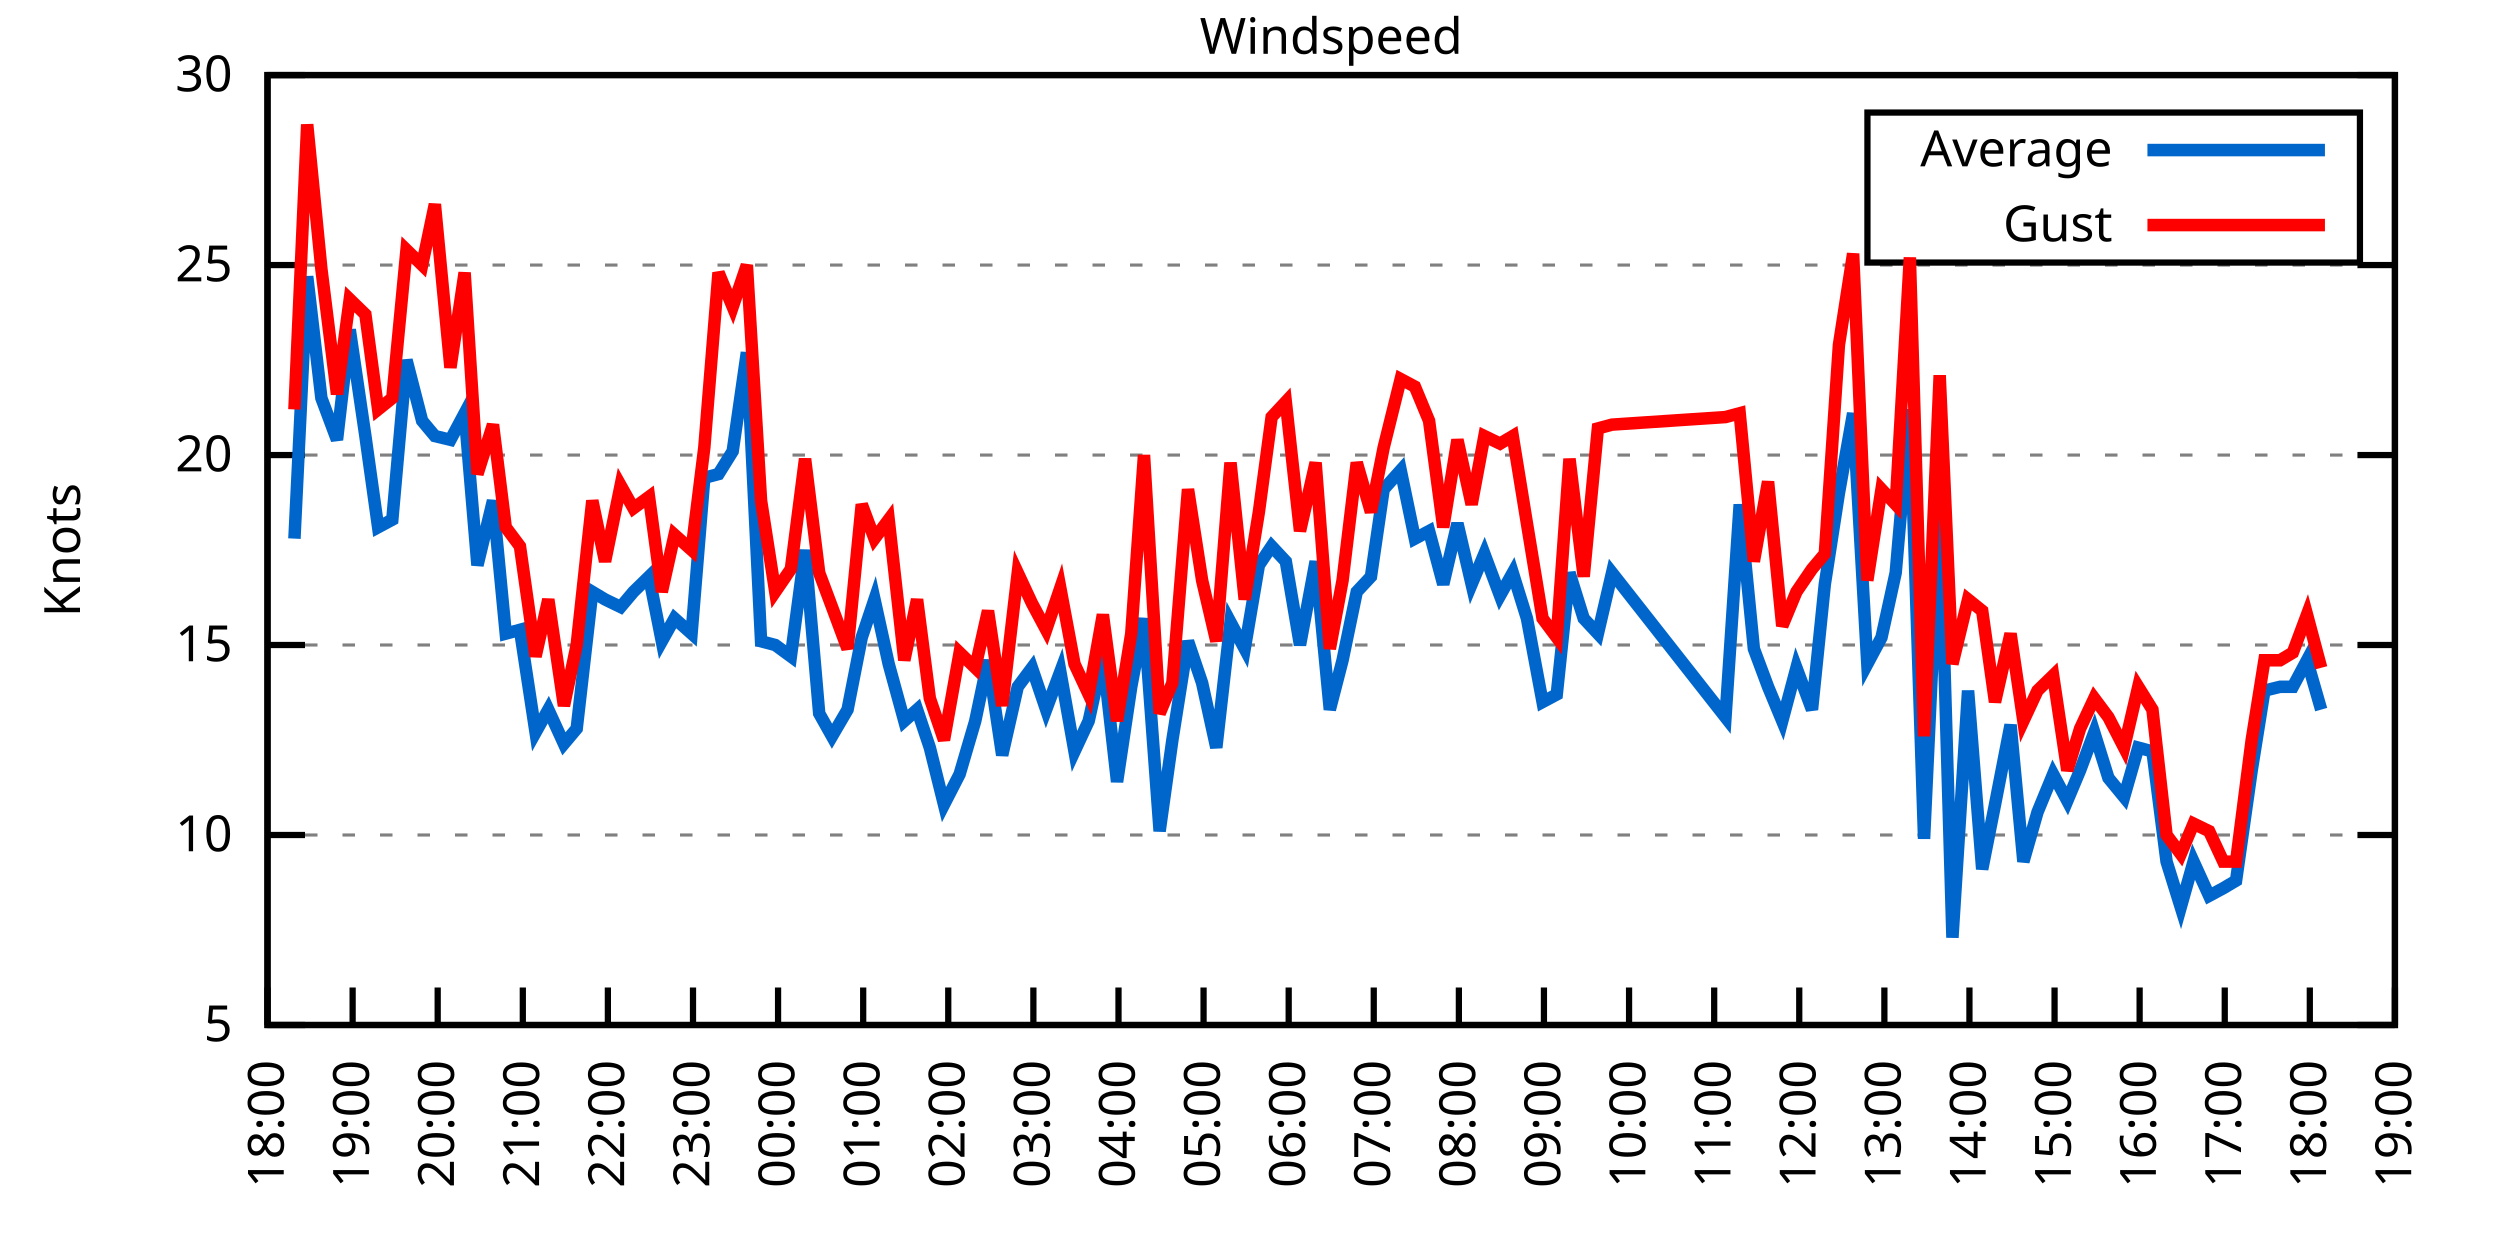
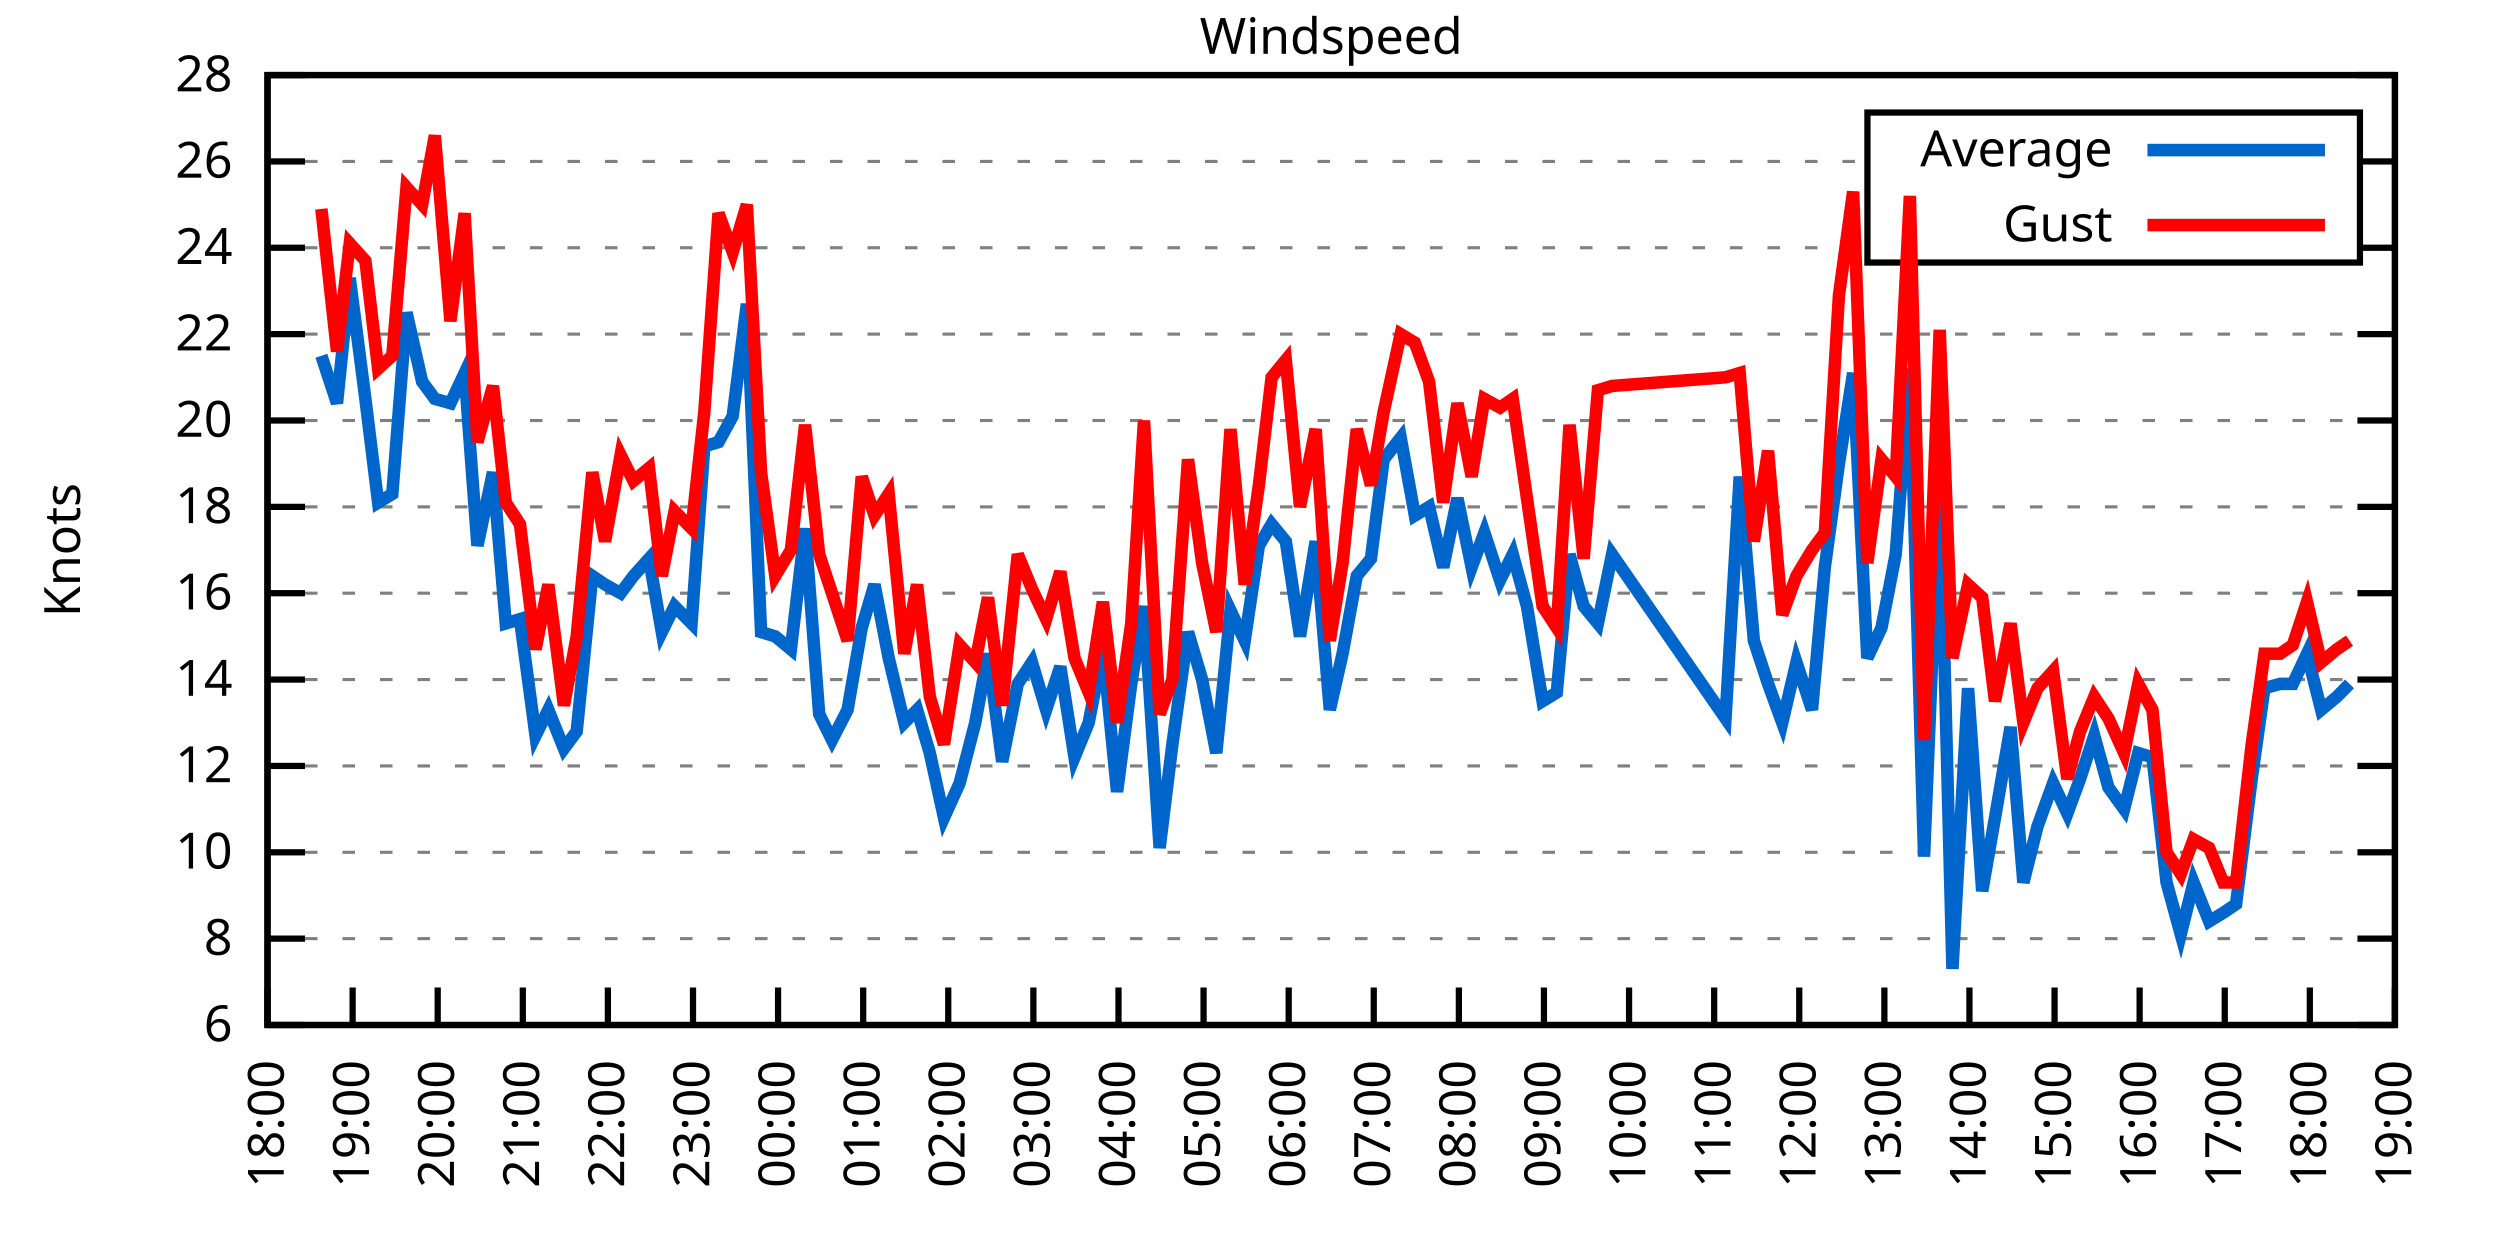
<svg xmlns="http://www.w3.org/2000/svg" xmlns:xlink="http://www.w3.org/1999/xlink" width="400" height="200" viewBox="0 0 400 200">
  <g id="gnuplot_canvas">
    <rect x="0" y="0" width="400" height="200" fill="none" />
    <defs>
      <circle id="gpDot" r="0.5" stroke-width="0.5" stroke="currentColor" />
      <path id="gpPt0" stroke-width="0.333" stroke="currentColor" d="M-1,0 h2 M0,-1 v2" />
      <path id="gpPt1" stroke-width="0.333" stroke="currentColor" d="M-1,-1 L1,1 M1,-1 L-1,1" />
      <path id="gpPt2" stroke-width="0.333" stroke="currentColor" d="M-1,0 L1,0 M0,-1 L0,1 M-1,-1 L1,1 M-1,1 L1,-1" />
      <rect id="gpPt3" stroke-width="0.333" stroke="currentColor" x="-1" y="-1" width="2" height="2" />
      <rect id="gpPt4" stroke-width="0.333" stroke="currentColor" fill="currentColor" x="-1" y="-1" width="2" height="2" />
      <circle id="gpPt5" stroke-width="0.333" stroke="currentColor" cx="0" cy="0" r="1" />
      <use xlink:href="#gpPt5" id="gpPt6" fill="currentColor" stroke="none" />
      <path id="gpPt7" stroke-width="0.333" stroke="currentColor" d="M0,-1.33 L-1.33,0.67 L1.33,0.67 z" />
      <use xlink:href="#gpPt7" id="gpPt8" fill="currentColor" stroke="none" />
      <use xlink:href="#gpPt7" id="gpPt9" stroke="currentColor" transform="rotate(180)" />
      <use xlink:href="#gpPt9" id="gpPt10" fill="currentColor" stroke="none" />
      <use xlink:href="#gpPt3" id="gpPt11" stroke="currentColor" transform="rotate(45)" />
      <use xlink:href="#gpPt11" id="gpPt12" fill="currentColor" stroke="none" />
      <path id="gpPt13" stroke-width="0.333" stroke="currentColor" d="M0,1.330 L1.265,0.411 L0.782,-1.067 L-0.782,-1.076 L-1.265,0.411 z" />
      <use xlink:href="#gpPt13" id="gpPt14" fill="currentColor" stroke="none" />
      <filter id="textbox" filterUnits="objectBoundingBox" x="0" y="0" height="1" width="1">
        <feFlood flood-color="white" flood-opacity="1" result="bgnd" />
        <feComposite in="SourceGraphic" in2="bgnd" operator="atop" />
      </filter>
      <filter id="greybox" filterUnits="objectBoundingBox" x="0" y="0" height="1" width="1">
        <feFlood flood-color="lightgrey" flood-opacity="1" result="grey" />
        <feComposite in="SourceGraphic" in2="grey" operator="atop" />
      </filter>
    </defs>
    <g fill="none" color="white" stroke="currentColor" stroke-width="1.00" stroke-linecap="butt" stroke-linejoin="miter">
</g>
    <g fill="none" color="black" stroke="currentColor" stroke-width="1.00" stroke-linecap="butt" stroke-linejoin="miter">
      <g stroke="none" shape-rendering="crispEdges">
        <polygon fill="rgb(255, 255, 255)" points="42.80,164.00 383.18,164.00 383.18,12.02 42.80,12.02 " />
      </g>
    </g>
    <g fill="none" color="black" stroke="currentColor" stroke-width="1.00" stroke-linecap="butt" stroke-linejoin="miter">
</g>
    <g fill="none" color="black" stroke="black" stroke-width="0.50" stroke-linecap="butt" stroke-linejoin="miter">
</g>
    <g fill="none" color="gray" stroke="currentColor" stroke-width="0.50" stroke-linecap="butt" stroke-linejoin="miter">
      <path stroke="gray" stroke-dasharray="2,4" class="gridline" d="M42.80,164.00 L383.19,164.00  " />
    </g>
    <g fill="none" color="gray" stroke="gray" stroke-width="1.00" stroke-linecap="butt" stroke-linejoin="miter">
</g>
    <g fill="none" color="black" stroke="currentColor" stroke-width="1.00" stroke-linecap="butt" stroke-linejoin="miter">
      <path stroke="black" d="M42.80,164.00 L48.80,164.00 M383.19,164.00 L377.19,164.00  " />
      <g transform="translate(37.20,166.60)" stroke="none" fill="black" font-family="Sans" font-size="8.00" text-anchor="end">
        <text>
-           <tspan font-family="Sans"> 5</tspan>
-         </text>
-       </g>
-     </g>
-     <g fill="none" color="black" stroke="currentColor" stroke-width="1.00" stroke-linecap="butt" stroke-linejoin="miter">
- </g>
-     <g fill="none" color="black" stroke="black" stroke-width="0.50" stroke-linecap="butt" stroke-linejoin="miter">
- </g>
-     <g fill="none" color="gray" stroke="currentColor" stroke-width="0.50" stroke-linecap="butt" stroke-linejoin="miter">
-       <path stroke="gray" stroke-dasharray="2,4" class="gridline" d="M42.80,133.60 L383.19,133.60  " />
-     </g>
-     <g fill="none" color="gray" stroke="gray" stroke-width="1.00" stroke-linecap="butt" stroke-linejoin="miter">
- </g>
-     <g fill="none" color="black" stroke="currentColor" stroke-width="1.00" stroke-linecap="butt" stroke-linejoin="miter">
-       <path stroke="black" d="M42.80,133.60 L48.80,133.60 M383.19,133.60 L377.19,133.60  " />
-       <g transform="translate(37.20,136.20)" stroke="none" fill="black" font-family="Sans" font-size="8.00" text-anchor="end">
+           <tspan font-family="Sans"> 6</tspan>
+         </text>
+       </g>
+     </g>
+     <g fill="none" color="black" stroke="currentColor" stroke-width="1.00" stroke-linecap="butt" stroke-linejoin="miter">
+ </g>
+     <g fill="none" color="black" stroke="black" stroke-width="0.50" stroke-linecap="butt" stroke-linejoin="miter">
+ </g>
+     <g fill="none" color="gray" stroke="currentColor" stroke-width="0.50" stroke-linecap="butt" stroke-linejoin="miter">
+       <path stroke="gray" stroke-dasharray="2,4" class="gridline" d="M42.80,150.18 L383.19,150.18  " />
+     </g>
+     <g fill="none" color="gray" stroke="gray" stroke-width="1.00" stroke-linecap="butt" stroke-linejoin="miter">
+ </g>
+     <g fill="none" color="black" stroke="currentColor" stroke-width="1.00" stroke-linecap="butt" stroke-linejoin="miter">
+       <path stroke="black" d="M42.80,150.18 L48.80,150.18 M383.19,150.18 L377.19,150.18  " />
+       <g transform="translate(37.20,152.78)" stroke="none" fill="black" font-family="Sans" font-size="8.00" text-anchor="end">
+         <text>
+           <tspan font-family="Sans"> 8</tspan>
+         </text>
+       </g>
+     </g>
+     <g fill="none" color="black" stroke="currentColor" stroke-width="1.00" stroke-linecap="butt" stroke-linejoin="miter">
+ </g>
+     <g fill="none" color="black" stroke="black" stroke-width="0.50" stroke-linecap="butt" stroke-linejoin="miter">
+ </g>
+     <g fill="none" color="gray" stroke="currentColor" stroke-width="0.50" stroke-linecap="butt" stroke-linejoin="miter">
+       <path stroke="gray" stroke-dasharray="2,4" class="gridline" d="M42.80,136.37 L383.19,136.37  " />
+     </g>
+     <g fill="none" color="gray" stroke="gray" stroke-width="1.00" stroke-linecap="butt" stroke-linejoin="miter">
+ </g>
+     <g fill="none" color="black" stroke="currentColor" stroke-width="1.00" stroke-linecap="butt" stroke-linejoin="miter">
+       <path stroke="black" d="M42.80,136.37 L48.80,136.37 M383.19,136.37 L377.19,136.37  " />
+       <g transform="translate(37.20,138.97)" stroke="none" fill="black" font-family="Sans" font-size="8.00" text-anchor="end">
        <text>
          <tspan font-family="Sans"> 10</tspan>
        </text>
      </g>
    </g>
    <g fill="none" color="black" stroke="currentColor" stroke-width="1.00" stroke-linecap="butt" stroke-linejoin="miter">
</g>
    <g fill="none" color="black" stroke="black" stroke-width="0.50" stroke-linecap="butt" stroke-linejoin="miter">
</g>
    <g fill="none" color="gray" stroke="currentColor" stroke-width="0.50" stroke-linecap="butt" stroke-linejoin="miter">
-       <path stroke="gray" stroke-dasharray="2,4" class="gridline" d="M42.80,103.20 L383.19,103.20  " />
-     </g>
-     <g fill="none" color="gray" stroke="gray" stroke-width="1.00" stroke-linecap="butt" stroke-linejoin="miter">
- </g>
-     <g fill="none" color="black" stroke="currentColor" stroke-width="1.00" stroke-linecap="butt" stroke-linejoin="miter">
-       <path stroke="black" d="M42.80,103.20 L48.80,103.20 M383.19,103.20 L377.19,103.20  " />
-       <g transform="translate(37.20,105.80)" stroke="none" fill="black" font-family="Sans" font-size="8.00" text-anchor="end">
-         <text>
-           <tspan font-family="Sans"> 15</tspan>
-         </text>
-       </g>
-     </g>
-     <g fill="none" color="black" stroke="currentColor" stroke-width="1.00" stroke-linecap="butt" stroke-linejoin="miter">
- </g>
-     <g fill="none" color="black" stroke="black" stroke-width="0.50" stroke-linecap="butt" stroke-linejoin="miter">
- </g>
-     <g fill="none" color="gray" stroke="currentColor" stroke-width="0.50" stroke-linecap="butt" stroke-linejoin="miter">
-       <path stroke="gray" stroke-dasharray="2,4" class="gridline" d="M42.80,72.81 L383.19,72.81  " />
-     </g>
-     <g fill="none" color="gray" stroke="gray" stroke-width="1.00" stroke-linecap="butt" stroke-linejoin="miter">
- </g>
-     <g fill="none" color="black" stroke="currentColor" stroke-width="1.00" stroke-linecap="butt" stroke-linejoin="miter">
-       <path stroke="black" d="M42.80,72.81 L48.80,72.81 M383.19,72.81 L377.19,72.81  " />
-       <g transform="translate(37.20,75.41)" stroke="none" fill="black" font-family="Sans" font-size="8.00" text-anchor="end">
+       <path stroke="gray" stroke-dasharray="2,4" class="gridline" d="M42.80,122.55 L383.19,122.55  " />
+     </g>
+     <g fill="none" color="gray" stroke="gray" stroke-width="1.00" stroke-linecap="butt" stroke-linejoin="miter">
+ </g>
+     <g fill="none" color="black" stroke="currentColor" stroke-width="1.00" stroke-linecap="butt" stroke-linejoin="miter">
+       <path stroke="black" d="M42.80,122.55 L48.80,122.55 M383.19,122.55 L377.19,122.55  " />
+       <g transform="translate(37.20,125.15)" stroke="none" fill="black" font-family="Sans" font-size="8.00" text-anchor="end">
+         <text>
+           <tspan font-family="Sans"> 12</tspan>
+         </text>
+       </g>
+     </g>
+     <g fill="none" color="black" stroke="currentColor" stroke-width="1.00" stroke-linecap="butt" stroke-linejoin="miter">
+ </g>
+     <g fill="none" color="black" stroke="black" stroke-width="0.50" stroke-linecap="butt" stroke-linejoin="miter">
+ </g>
+     <g fill="none" color="gray" stroke="currentColor" stroke-width="0.50" stroke-linecap="butt" stroke-linejoin="miter">
+       <path stroke="gray" stroke-dasharray="2,4" class="gridline" d="M42.80,108.73 L383.19,108.73  " />
+     </g>
+     <g fill="none" color="gray" stroke="gray" stroke-width="1.00" stroke-linecap="butt" stroke-linejoin="miter">
+ </g>
+     <g fill="none" color="black" stroke="currentColor" stroke-width="1.00" stroke-linecap="butt" stroke-linejoin="miter">
+       <path stroke="black" d="M42.80,108.73 L48.80,108.73 M383.19,108.73 L377.19,108.73  " />
+       <g transform="translate(37.20,111.33)" stroke="none" fill="black" font-family="Sans" font-size="8.00" text-anchor="end">
+         <text>
+           <tspan font-family="Sans"> 14</tspan>
+         </text>
+       </g>
+     </g>
+     <g fill="none" color="black" stroke="currentColor" stroke-width="1.00" stroke-linecap="butt" stroke-linejoin="miter">
+ </g>
+     <g fill="none" color="black" stroke="black" stroke-width="0.50" stroke-linecap="butt" stroke-linejoin="miter">
+ </g>
+     <g fill="none" color="gray" stroke="currentColor" stroke-width="0.50" stroke-linecap="butt" stroke-linejoin="miter">
+       <path stroke="gray" stroke-dasharray="2,4" class="gridline" d="M42.80,94.91 L383.19,94.91  " />
+     </g>
+     <g fill="none" color="gray" stroke="gray" stroke-width="1.00" stroke-linecap="butt" stroke-linejoin="miter">
+ </g>
+     <g fill="none" color="black" stroke="currentColor" stroke-width="1.00" stroke-linecap="butt" stroke-linejoin="miter">
+       <path stroke="black" d="M42.80,94.91 L48.80,94.91 M383.19,94.91 L377.19,94.91  " />
+       <g transform="translate(37.20,97.51)" stroke="none" fill="black" font-family="Sans" font-size="8.00" text-anchor="end">
+         <text>
+           <tspan font-family="Sans"> 16</tspan>
+         </text>
+       </g>
+     </g>
+     <g fill="none" color="black" stroke="currentColor" stroke-width="1.00" stroke-linecap="butt" stroke-linejoin="miter">
+ </g>
+     <g fill="none" color="black" stroke="black" stroke-width="0.50" stroke-linecap="butt" stroke-linejoin="miter">
+ </g>
+     <g fill="none" color="gray" stroke="currentColor" stroke-width="0.50" stroke-linecap="butt" stroke-linejoin="miter">
+       <path stroke="gray" stroke-dasharray="2,4" class="gridline" d="M42.80,81.10 L383.19,81.10  " />
+     </g>
+     <g fill="none" color="gray" stroke="gray" stroke-width="1.00" stroke-linecap="butt" stroke-linejoin="miter">
+ </g>
+     <g fill="none" color="black" stroke="currentColor" stroke-width="1.00" stroke-linecap="butt" stroke-linejoin="miter">
+       <path stroke="black" d="M42.80,81.10 L48.80,81.10 M383.19,81.10 L377.19,81.10  " />
+       <g transform="translate(37.20,83.70)" stroke="none" fill="black" font-family="Sans" font-size="8.00" text-anchor="end">
+         <text>
+           <tspan font-family="Sans"> 18</tspan>
+         </text>
+       </g>
+     </g>
+     <g fill="none" color="black" stroke="currentColor" stroke-width="1.00" stroke-linecap="butt" stroke-linejoin="miter">
+ </g>
+     <g fill="none" color="black" stroke="black" stroke-width="0.50" stroke-linecap="butt" stroke-linejoin="miter">
+ </g>
+     <g fill="none" color="gray" stroke="currentColor" stroke-width="0.50" stroke-linecap="butt" stroke-linejoin="miter">
+       <path stroke="gray" stroke-dasharray="2,4" class="gridline" d="M42.80,67.28 L383.19,67.28  " />
+     </g>
+     <g fill="none" color="gray" stroke="gray" stroke-width="1.00" stroke-linecap="butt" stroke-linejoin="miter">
+ </g>
+     <g fill="none" color="black" stroke="currentColor" stroke-width="1.00" stroke-linecap="butt" stroke-linejoin="miter">
+       <path stroke="black" d="M42.80,67.28 L48.80,67.28 M383.19,67.28 L377.19,67.28  " />
+       <g transform="translate(37.20,69.88)" stroke="none" fill="black" font-family="Sans" font-size="8.00" text-anchor="end">
        <text>
          <tspan font-family="Sans"> 20</tspan>
        </text>
      </g>
    </g>
    <g fill="none" color="black" stroke="currentColor" stroke-width="1.00" stroke-linecap="butt" stroke-linejoin="miter">
</g>
    <g fill="none" color="black" stroke="black" stroke-width="0.50" stroke-linecap="butt" stroke-linejoin="miter">
</g>
    <g fill="none" color="gray" stroke="currentColor" stroke-width="0.50" stroke-linecap="butt" stroke-linejoin="miter">
-       <path stroke="gray" stroke-dasharray="2,4" class="gridline" d="M42.80,42.41 L383.19,42.41  " />
-     </g>
-     <g fill="none" color="gray" stroke="gray" stroke-width="1.00" stroke-linecap="butt" stroke-linejoin="miter">
- </g>
-     <g fill="none" color="black" stroke="currentColor" stroke-width="1.00" stroke-linecap="butt" stroke-linejoin="miter">
-       <path stroke="black" d="M42.80,42.41 L48.80,42.41 M383.19,42.41 L377.19,42.41  " />
-       <g transform="translate(37.20,45.01)" stroke="none" fill="black" font-family="Sans" font-size="8.00" text-anchor="end">
-         <text>
-           <tspan font-family="Sans"> 25</tspan>
+       <path stroke="gray" stroke-dasharray="2,4" class="gridline" d="M42.80,53.46 L383.19,53.46  " />
+     </g>
+     <g fill="none" color="gray" stroke="gray" stroke-width="1.00" stroke-linecap="butt" stroke-linejoin="miter">
+ </g>
+     <g fill="none" color="black" stroke="currentColor" stroke-width="1.00" stroke-linecap="butt" stroke-linejoin="miter">
+       <path stroke="black" d="M42.80,53.46 L48.80,53.46 M383.19,53.46 L377.19,53.46  " />
+       <g transform="translate(37.20,56.06)" stroke="none" fill="black" font-family="Sans" font-size="8.00" text-anchor="end">
+         <text>
+           <tspan font-family="Sans"> 22</tspan>
+         </text>
+       </g>
+     </g>
+     <g fill="none" color="black" stroke="currentColor" stroke-width="1.00" stroke-linecap="butt" stroke-linejoin="miter">
+ </g>
+     <g fill="none" color="black" stroke="black" stroke-width="0.50" stroke-linecap="butt" stroke-linejoin="miter">
+ </g>
+     <g fill="none" color="gray" stroke="currentColor" stroke-width="0.50" stroke-linecap="butt" stroke-linejoin="miter">
+       <path stroke="gray" stroke-dasharray="2,4" class="gridline" d="M42.80,39.64 L298.79,39.64 M377.59,39.64 L383.19,39.64  " />
+     </g>
+     <g fill="none" color="gray" stroke="gray" stroke-width="1.00" stroke-linecap="butt" stroke-linejoin="miter">
+ </g>
+     <g fill="none" color="black" stroke="currentColor" stroke-width="1.00" stroke-linecap="butt" stroke-linejoin="miter">
+       <path stroke="black" d="M42.80,39.64 L48.80,39.64 M383.19,39.64 L377.19,39.64  " />
+       <g transform="translate(37.20,42.24)" stroke="none" fill="black" font-family="Sans" font-size="8.00" text-anchor="end">
+         <text>
+           <tspan font-family="Sans"> 24</tspan>
+         </text>
+       </g>
+     </g>
+     <g fill="none" color="black" stroke="currentColor" stroke-width="1.00" stroke-linecap="butt" stroke-linejoin="miter">
+ </g>
+     <g fill="none" color="black" stroke="black" stroke-width="0.50" stroke-linecap="butt" stroke-linejoin="miter">
+ </g>
+     <g fill="none" color="gray" stroke="currentColor" stroke-width="0.50" stroke-linecap="butt" stroke-linejoin="miter">
+       <path stroke="gray" stroke-dasharray="2,4" class="gridline" d="M42.80,25.83 L298.79,25.83 M377.59,25.83 L383.19,25.83  " />
+     </g>
+     <g fill="none" color="gray" stroke="gray" stroke-width="1.00" stroke-linecap="butt" stroke-linejoin="miter">
+ </g>
+     <g fill="none" color="black" stroke="currentColor" stroke-width="1.00" stroke-linecap="butt" stroke-linejoin="miter">
+       <path stroke="black" d="M42.80,25.83 L48.80,25.83 M383.19,25.83 L377.19,25.83  " />
+       <g transform="translate(37.20,28.43)" stroke="none" fill="black" font-family="Sans" font-size="8.00" text-anchor="end">
+         <text>
+           <tspan font-family="Sans"> 26</tspan>
        </text>
      </g>
    </g>
    <g fill="none" color="black" stroke="currentColor" stroke-width="1.00" stroke-linecap="butt" stroke-linejoin="miter">
</g>
    <g fill="none" color="black" stroke="black" stroke-width="0.50" stroke-linecap="butt" stroke-linejoin="miter">
</g>
    <g fill="none" color="gray" stroke="currentColor" stroke-width="0.50" stroke-linecap="butt" stroke-linejoin="miter">
      <path stroke="gray" stroke-dasharray="2,4" class="gridline" d="M42.80,12.01 L383.19,12.01  " />
    </g>
    <g fill="none" color="gray" stroke="gray" stroke-width="1.00" stroke-linecap="butt" stroke-linejoin="miter">
</g>
    <g fill="none" color="black" stroke="currentColor" stroke-width="1.00" stroke-linecap="butt" stroke-linejoin="miter">
      <path stroke="black" d="M42.80,12.01 L48.80,12.01 M383.19,12.01 L377.19,12.01  " />
      <g transform="translate(37.20,14.61)" stroke="none" fill="black" font-family="Sans" font-size="8.00" text-anchor="end">
        <text>
-           <tspan font-family="Sans"> 30</tspan>
+           <tspan font-family="Sans"> 28</tspan>
        </text>
      </g>
    </g>
    <g fill="none" color="black" stroke="currentColor" stroke-width="1.00" stroke-linecap="butt" stroke-linejoin="miter">
      <path stroke="black" d="M42.80,164.00 L42.80,158.00  " />
      <g transform="translate(45.40,169.60) rotate(270.00)" stroke="none" fill="black" font-family="Sans" font-size="8.00" text-anchor="end">
        <text>
          <tspan font-family="Sans">18:00</tspan>
        </text>
      </g>
    </g>
    <g fill="none" color="black" stroke="currentColor" stroke-width="1.00" stroke-linecap="butt" stroke-linejoin="miter">
      <path stroke="black" d="M56.42,164.00 L56.42,158.00  " />
      <g transform="translate(59.02,169.60) rotate(270.00)" stroke="none" fill="black" font-family="Sans" font-size="8.00" text-anchor="end">
        <text>
          <tspan font-family="Sans">19:00</tspan>
        </text>
      </g>
    </g>
    <g fill="none" color="black" stroke="currentColor" stroke-width="1.00" stroke-linecap="butt" stroke-linejoin="miter">
      <path stroke="black" d="M70.03,164.00 L70.03,158.00  " />
      <g transform="translate(72.63,169.60) rotate(270.00)" stroke="none" fill="black" font-family="Sans" font-size="8.00" text-anchor="end">
        <text>
          <tspan font-family="Sans">20:00</tspan>
        </text>
      </g>
    </g>
    <g fill="none" color="black" stroke="currentColor" stroke-width="1.00" stroke-linecap="butt" stroke-linejoin="miter">
      <path stroke="black" d="M83.65,164.00 L83.65,158.00  " />
      <g transform="translate(86.25,169.60) rotate(270.00)" stroke="none" fill="black" font-family="Sans" font-size="8.00" text-anchor="end">
        <text>
          <tspan font-family="Sans">21:00</tspan>
        </text>
      </g>
    </g>
    <g fill="none" color="black" stroke="currentColor" stroke-width="1.00" stroke-linecap="butt" stroke-linejoin="miter">
      <path stroke="black" d="M97.26,164.00 L97.26,158.00  " />
      <g transform="translate(99.86,169.60) rotate(270.00)" stroke="none" fill="black" font-family="Sans" font-size="8.00" text-anchor="end">
        <text>
          <tspan font-family="Sans">22:00</tspan>
        </text>
      </g>
    </g>
    <g fill="none" color="black" stroke="currentColor" stroke-width="1.00" stroke-linecap="butt" stroke-linejoin="miter">
      <path stroke="black" d="M110.88,164.00 L110.88,158.00  " />
      <g transform="translate(113.48,169.60) rotate(270.00)" stroke="none" fill="black" font-family="Sans" font-size="8.00" text-anchor="end">
        <text>
          <tspan font-family="Sans">23:00</tspan>
        </text>
      </g>
    </g>
    <g fill="none" color="black" stroke="currentColor" stroke-width="1.00" stroke-linecap="butt" stroke-linejoin="miter">
      <path stroke="black" d="M124.49,164.00 L124.49,158.00  " />
      <g transform="translate(127.09,169.60) rotate(270.00)" stroke="none" fill="black" font-family="Sans" font-size="8.00" text-anchor="end">
        <text>
          <tspan font-family="Sans">00:00</tspan>
        </text>
      </g>
    </g>
    <g fill="none" color="black" stroke="currentColor" stroke-width="1.00" stroke-linecap="butt" stroke-linejoin="miter">
      <path stroke="black" d="M138.11,164.00 L138.11,158.00  " />
      <g transform="translate(140.71,169.60) rotate(270.00)" stroke="none" fill="black" font-family="Sans" font-size="8.00" text-anchor="end">
        <text>
          <tspan font-family="Sans">01:00</tspan>
        </text>
      </g>
    </g>
    <g fill="none" color="black" stroke="currentColor" stroke-width="1.00" stroke-linecap="butt" stroke-linejoin="miter">
      <path stroke="black" d="M151.72,164.00 L151.72,158.00  " />
      <g transform="translate(154.32,169.60) rotate(270.00)" stroke="none" fill="black" font-family="Sans" font-size="8.00" text-anchor="end">
        <text>
          <tspan font-family="Sans">02:00</tspan>
        </text>
      </g>
    </g>
    <g fill="none" color="black" stroke="currentColor" stroke-width="1.00" stroke-linecap="butt" stroke-linejoin="miter">
      <path stroke="black" d="M165.34,164.00 L165.34,158.00  " />
      <g transform="translate(167.94,169.60) rotate(270.00)" stroke="none" fill="black" font-family="Sans" font-size="8.00" text-anchor="end">
        <text>
          <tspan font-family="Sans">03:00</tspan>
        </text>
      </g>
    </g>
    <g fill="none" color="black" stroke="currentColor" stroke-width="1.00" stroke-linecap="butt" stroke-linejoin="miter">
      <path stroke="black" d="M178.96,164.00 L178.96,158.00  " />
      <g transform="translate(181.56,169.60) rotate(270.00)" stroke="none" fill="black" font-family="Sans" font-size="8.00" text-anchor="end">
        <text>
          <tspan font-family="Sans">04:00</tspan>
        </text>
      </g>
    </g>
    <g fill="none" color="black" stroke="currentColor" stroke-width="1.00" stroke-linecap="butt" stroke-linejoin="miter">
      <path stroke="black" d="M192.57,164.00 L192.57,158.00  " />
      <g transform="translate(195.17,169.60) rotate(270.00)" stroke="none" fill="black" font-family="Sans" font-size="8.00" text-anchor="end">
        <text>
          <tspan font-family="Sans">05:00</tspan>
        </text>
      </g>
    </g>
    <g fill="none" color="black" stroke="currentColor" stroke-width="1.00" stroke-linecap="butt" stroke-linejoin="miter">
      <path stroke="black" d="M206.19,164.00 L206.19,158.00  " />
      <g transform="translate(208.79,169.60) rotate(270.00)" stroke="none" fill="black" font-family="Sans" font-size="8.00" text-anchor="end">
        <text>
          <tspan font-family="Sans">06:00</tspan>
        </text>
      </g>
    </g>
    <g fill="none" color="black" stroke="currentColor" stroke-width="1.00" stroke-linecap="butt" stroke-linejoin="miter">
      <path stroke="black" d="M219.80,164.00 L219.80,158.00  " />
      <g transform="translate(222.40,169.60) rotate(270.00)" stroke="none" fill="black" font-family="Sans" font-size="8.00" text-anchor="end">
        <text>
          <tspan font-family="Sans">07:00</tspan>
        </text>
      </g>
    </g>
    <g fill="none" color="black" stroke="currentColor" stroke-width="1.00" stroke-linecap="butt" stroke-linejoin="miter">
      <path stroke="black" d="M233.42,164.00 L233.42,158.00  " />
      <g transform="translate(236.02,169.60) rotate(270.00)" stroke="none" fill="black" font-family="Sans" font-size="8.00" text-anchor="end">
        <text>
          <tspan font-family="Sans">08:00</tspan>
        </text>
      </g>
    </g>
    <g fill="none" color="black" stroke="currentColor" stroke-width="1.00" stroke-linecap="butt" stroke-linejoin="miter">
      <path stroke="black" d="M247.03,164.00 L247.03,158.00  " />
      <g transform="translate(249.63,169.60) rotate(270.00)" stroke="none" fill="black" font-family="Sans" font-size="8.00" text-anchor="end">
        <text>
          <tspan font-family="Sans">09:00</tspan>
        </text>
      </g>
    </g>
    <g fill="none" color="black" stroke="currentColor" stroke-width="1.00" stroke-linecap="butt" stroke-linejoin="miter">
      <path stroke="black" d="M260.65,164.00 L260.65,158.00  " />
      <g transform="translate(263.25,169.60) rotate(270.00)" stroke="none" fill="black" font-family="Sans" font-size="8.00" text-anchor="end">
        <text>
          <tspan font-family="Sans">10:00</tspan>
        </text>
      </g>
    </g>
    <g fill="none" color="black" stroke="currentColor" stroke-width="1.00" stroke-linecap="butt" stroke-linejoin="miter">
      <path stroke="black" d="M274.27,164.00 L274.27,158.00  " />
      <g transform="translate(276.87,169.60) rotate(270.00)" stroke="none" fill="black" font-family="Sans" font-size="8.00" text-anchor="end">
        <text>
          <tspan font-family="Sans">11:00</tspan>
        </text>
      </g>
    </g>
    <g fill="none" color="black" stroke="currentColor" stroke-width="1.00" stroke-linecap="butt" stroke-linejoin="miter">
      <path stroke="black" d="M287.88,164.00 L287.88,158.00  " />
      <g transform="translate(290.48,169.60) rotate(270.00)" stroke="none" fill="black" font-family="Sans" font-size="8.00" text-anchor="end">
        <text>
          <tspan font-family="Sans">12:00</tspan>
        </text>
      </g>
    </g>
    <g fill="none" color="black" stroke="currentColor" stroke-width="1.00" stroke-linecap="butt" stroke-linejoin="miter">
      <path stroke="black" d="M301.50,164.00 L301.50,158.00  " />
      <g transform="translate(304.10,169.60) rotate(270.00)" stroke="none" fill="black" font-family="Sans" font-size="8.00" text-anchor="end">
        <text>
          <tspan font-family="Sans">13:00</tspan>
        </text>
      </g>
    </g>
    <g fill="none" color="black" stroke="currentColor" stroke-width="1.00" stroke-linecap="butt" stroke-linejoin="miter">
      <path stroke="black" d="M315.11,164.00 L315.11,158.00  " />
      <g transform="translate(317.71,169.60) rotate(270.00)" stroke="none" fill="black" font-family="Sans" font-size="8.00" text-anchor="end">
        <text>
          <tspan font-family="Sans">14:00</tspan>
        </text>
      </g>
    </g>
    <g fill="none" color="black" stroke="currentColor" stroke-width="1.00" stroke-linecap="butt" stroke-linejoin="miter">
      <path stroke="black" d="M328.73,164.00 L328.73,158.00  " />
      <g transform="translate(331.33,169.60) rotate(270.00)" stroke="none" fill="black" font-family="Sans" font-size="8.00" text-anchor="end">
        <text>
          <tspan font-family="Sans">15:00</tspan>
        </text>
      </g>
    </g>
    <g fill="none" color="black" stroke="currentColor" stroke-width="1.00" stroke-linecap="butt" stroke-linejoin="miter">
      <path stroke="black" d="M342.34,164.00 L342.34,158.00  " />
      <g transform="translate(344.94,169.60) rotate(270.00)" stroke="none" fill="black" font-family="Sans" font-size="8.00" text-anchor="end">
        <text>
          <tspan font-family="Sans">16:00</tspan>
        </text>
      </g>
    </g>
    <g fill="none" color="black" stroke="currentColor" stroke-width="1.00" stroke-linecap="butt" stroke-linejoin="miter">
      <path stroke="black" d="M355.96,164.00 L355.96,158.00  " />
      <g transform="translate(358.56,169.60) rotate(270.00)" stroke="none" fill="black" font-family="Sans" font-size="8.00" text-anchor="end">
        <text>
          <tspan font-family="Sans">17:00</tspan>
        </text>
      </g>
    </g>
    <g fill="none" color="black" stroke="currentColor" stroke-width="1.00" stroke-linecap="butt" stroke-linejoin="miter">
      <path stroke="black" d="M369.57,164.00 L369.57,158.00  " />
      <g transform="translate(372.17,169.60) rotate(270.00)" stroke="none" fill="black" font-family="Sans" font-size="8.00" text-anchor="end">
        <text>
          <tspan font-family="Sans">18:00</tspan>
        </text>
      </g>
    </g>
    <g fill="none" color="black" stroke="currentColor" stroke-width="1.00" stroke-linecap="butt" stroke-linejoin="miter">
      <path stroke="black" d="M383.19,164.00 L383.19,158.00  " />
      <g transform="translate(385.79,169.60) rotate(270.00)" stroke="none" fill="black" font-family="Sans" font-size="8.00" text-anchor="end">
        <text>
          <tspan font-family="Sans">19:00</tspan>
        </text>
      </g>
    </g>
    <g fill="none" color="black" stroke="currentColor" stroke-width="1.00" stroke-linecap="butt" stroke-linejoin="miter">
</g>
    <g fill="none" color="black" stroke="currentColor" stroke-width="1.00" stroke-linecap="butt" stroke-linejoin="miter">
      <path stroke="black" d="M42.80,12.01 L42.80,164.00 L383.19,164.00 L383.19,12.01 L42.80,12.01 Z  " />
    </g>
    <g fill="none" color="black" stroke="currentColor" stroke-width="1.00" stroke-linecap="butt" stroke-linejoin="miter">
</g>
    <g fill="none" color="black" stroke="currentColor" stroke-width="1.00" stroke-linecap="butt" stroke-linejoin="miter">
      <path stroke="black" d="M298.79,42.01 L298.79,18.01 L377.59,18.01 L377.59,42.01 L298.79,42.01 Z  " />
    </g>
    <g id="Windspeed_plot_1">
      <g fill="none" color="white" stroke="black" stroke-width="2.00" stroke-linecap="butt" stroke-linejoin="miter">
</g>
      <g fill="none" color="black" stroke="currentColor" stroke-width="2.00" stroke-linecap="butt" stroke-linejoin="miter">
        <g transform="translate(337.99,26.61)" stroke="none" fill="black" font-family="Sans" font-size="8.00" text-anchor="end">
          <text>
            <tspan font-family="Sans">Average</tspan>
          </text>
        </g>
      </g>
      <g fill="none" color="black" stroke="currentColor" stroke-width="2.00" stroke-linecap="butt" stroke-linejoin="miter">
-         <path stroke="rgb(  0, 102, 204)" d="M343.59,24.01 L371.99,24.01 M47.11,86.18 L49.15,44.23 L51.42,63.69 L53.92,70.37 L55.96,52.74 L58.46,69.77   L60.50,84.36 L62.77,83.14 L65.04,57.61 L67.54,67.33 L69.58,69.77 L72.07,70.37 L74.34,66.12 L76.39,90.44   L78.88,80.10 L80.92,101.38 L83.19,100.77 L85.69,117.19 L87.73,113.54 L90.23,119.01 L92.27,116.58 L94.77,94.69   L96.81,95.91 L99.30,97.12 L101.35,94.69 L103.84,92.26 L105.89,102.60 L107.93,98.95 L110.65,101.38 L112.69,76.45   L114.96,75.85 L117.23,72.20 L119.50,56.39 L121.77,102.60 L124.04,103.20 L126.54,105.03 L128.81,88.00 L131.07,114.15   L133.12,117.80 L135.61,113.54 L137.88,101.99 L139.92,95.91 L142.19,106.24 L144.69,115.36 L146.73,113.54 L148.77,119.62   L151.04,128.74 L153.54,123.87 L156.04,115.36 L158.08,105.64 L160.35,120.83 L162.84,109.89 L165.11,106.85 L167.38,113.54   L169.65,107.46 L171.92,120.23 L174.19,115.36 L176.46,105.03 L178.73,125.09 L181.00,109.89 L183.04,98.95 L185.54,132.99   L187.58,118.40 L190.08,102.60 L192.34,109.28 L194.61,119.62 L196.88,99.56 L199.15,103.81 L201.42,90.44 L203.46,87.40   L205.73,89.83 L208.00,103.20 L210.50,89.83 L212.77,113.54 L214.81,105.64 L217.08,94.69 L219.35,92.26 L221.39,78.28   L224.11,75.24 L226.38,86.18 L228.65,84.97 L230.92,93.48 L233.19,83.75 L235.46,93.48 L237.50,88.61 L240.00,95.30   L242.04,91.65 L244.31,98.95 L246.81,112.32 L249.08,111.11 L251.12,91.65 L253.39,98.95 L255.66,101.38 L257.93,91.65   L276.08,114.76 L278.35,80.71 L280.62,103.81 L282.89,109.89 L285.16,115.36 L287.43,106.85 L289.92,113.54 L291.97,93.48   L294.23,78.89 L296.50,66.12 L298.77,106.24 L301.04,101.99 L303.31,91.65 L305.58,65.51 L307.85,134.21 L310.35,80.71   L312.39,150.02 L314.89,110.50 L317.15,139.07 L319.20,128.74 L321.69,115.97 L323.74,137.86 L326.00,129.95 L328.50,123.87   L330.77,128.13 L332.81,123.27 L335.08,117.19 L337.35,124.48 L339.85,127.52 L342.12,119.62 L344.39,120.23 L346.65,137.86   L348.92,145.15 L350.97,137.86 L353.46,143.33 L355.73,142.11 L357.77,140.90 L360.27,123.27 L362.31,110.50 L364.81,109.89   L366.85,109.89 L369.12,105.64 L371.39,113.54  " />
+         <path stroke="rgb(  0, 102, 204)" d="M343.59,24.01 L371.99,24.01 M51.42,56.92 L53.92,64.52 L55.96,44.48 L58.46,63.82 L60.50,80.41 L62.77,79.02   L65.04,50.01 L67.54,61.06 L69.58,63.82 L72.07,64.52 L74.34,59.68 L76.39,87.31 L78.88,75.57 L80.92,99.75   L83.19,99.06 L85.69,117.71 L87.73,113.57 L90.23,119.78 L92.27,117.02 L94.77,92.15 L96.81,93.53 L99.30,94.91   L101.35,92.15 L103.84,89.39 L105.89,101.13 L107.93,96.99 L110.65,99.75 L112.69,71.42 L114.96,70.73 L117.23,66.59   L119.50,48.63 L121.77,101.13 L124.04,101.82 L126.54,103.89 L128.81,84.55 L131.07,114.26 L133.12,118.40 L135.61,113.57   L137.88,100.44 L139.92,93.53 L142.19,105.28 L144.69,115.64 L146.73,113.57 L148.77,120.48 L151.04,130.84 L153.54,125.31   L156.04,115.64 L158.08,104.59 L160.35,121.86 L162.84,109.42 L165.11,105.97 L167.38,113.57 L169.65,106.66 L171.92,121.17   L174.19,115.64 L176.46,103.89 L178.73,126.69 L181.00,109.42 L183.04,96.99 L185.54,135.67 L187.58,119.09 L190.08,101.13   L192.34,108.73 L194.61,120.48 L196.88,97.68 L199.15,102.51 L201.42,87.31 L203.46,83.86 L205.73,86.62 L208.00,101.82   L210.50,86.62 L212.77,113.57 L214.81,104.59 L217.08,92.15 L219.35,89.39 L221.39,73.50 L224.11,70.04 L226.38,82.48   L228.65,81.10 L230.92,90.77 L233.19,79.71 L235.46,90.77 L237.50,85.24 L240.00,92.84 L242.04,88.70 L244.31,96.99   L246.81,112.19 L249.08,110.80 L251.12,88.70 L253.39,96.99 L255.66,99.75 L257.93,88.70 L276.08,114.95 L278.35,76.26   L280.62,102.51 L282.89,109.42 L285.16,115.64 L287.43,105.97 L289.92,113.57 L291.97,90.77 L294.23,74.19 L296.50,59.68   L298.77,105.28 L301.04,100.44 L303.31,88.70 L305.58,58.99 L307.85,137.06 L310.35,76.26 L312.39,155.02 L314.89,110.11   L317.15,142.58 L319.20,130.84 L321.69,116.33 L323.74,141.20 L326.00,132.22 L328.50,125.31 L330.77,130.15 L332.81,124.62   L335.08,117.71 L337.35,126.00 L339.85,129.46 L342.12,120.48 L344.39,121.17 L346.65,141.20 L348.92,149.49 L350.97,141.20   L353.46,147.42 L355.73,146.04 L357.77,144.66 L360.27,124.62 L362.31,110.11 L364.81,109.42 L366.85,109.42 L369.12,104.59   L371.39,113.57 L373.89,111.49 L375.93,109.42  " />
      </g>
    </g>
    <g id="Windspeed_plot_2">
      <g fill="none" color="black" stroke="currentColor" stroke-width="2.00" stroke-linecap="butt" stroke-linejoin="miter">
        <g transform="translate(337.99,38.61)" stroke="none" fill="black" font-family="Sans" font-size="8.00" text-anchor="end">
          <text>
            <tspan font-family="Sans">Gust</tspan>
          </text>
        </g>
      </g>
      <g fill="none" color="black" stroke="currentColor" stroke-width="2.00" stroke-linecap="butt" stroke-linejoin="miter">
-         <path stroke="rgb(255,   0,   0)" d="M343.59,36.01 L371.99,36.01 M47.11,65.51 L49.15,19.91 L51.42,43.02 L53.92,63.08 L55.96,47.88 L58.46,50.31   L60.50,65.51 L62.77,63.69 L65.04,39.98 L67.54,42.41 L69.58,32.68 L72.07,58.82 L74.34,43.62 L76.39,75.85   L78.88,67.94 L80.92,84.36 L83.19,87.40 L85.69,105.03 L87.73,95.91 L90.23,112.93 L92.27,103.20 L94.77,80.10   L96.81,89.83 L99.30,77.67 L101.35,81.32 L103.84,79.49 L105.89,94.69 L107.93,85.57 L110.65,88.00 L112.69,71.59   L114.96,43.62 L117.23,49.10 L119.50,42.41 L121.77,80.10 L124.04,94.69 L126.54,91.04 L128.81,73.41 L131.07,91.65   L133.12,97.12 L135.61,103.81 L137.88,80.71 L139.92,86.18 L142.19,83.14 L144.69,105.64 L146.73,95.91 L148.77,111.72   L151.04,118.40 L153.54,104.42 L156.04,106.85 L158.08,97.73 L160.35,112.93 L162.84,91.65 L165.11,96.52 L167.38,100.77   L169.65,94.08 L171.92,106.24 L174.19,111.11 L176.46,98.34 L178.73,115.36 L181.00,101.38 L183.04,72.81 L185.54,114.15   L187.58,109.28 L190.08,78.28 L192.34,92.87 L194.61,102.60 L196.88,74.02 L199.15,95.91 L201.42,81.93 L203.46,66.73   L205.73,64.29 L208.00,84.97 L210.50,74.02 L212.77,103.81 L214.81,92.87 L217.08,74.02 L219.35,81.93 L221.39,71.59   L224.11,60.65 L226.38,61.86 L228.65,67.33 L230.92,84.36 L233.19,70.37 L235.46,80.71 L237.50,69.77 L240.00,70.98   L242.04,69.77 L244.31,83.75 L246.81,98.95 L249.08,101.99 L251.12,73.41 L253.39,92.26 L255.66,68.55 L257.93,67.94   L276.08,66.73 L278.35,66.12 L280.62,89.83 L282.89,77.06 L285.16,100.16 L287.43,94.69 L289.92,91.04 L291.97,88.61   L294.23,55.18 L296.50,40.58 L298.77,92.87 L301.04,78.28 L303.31,80.71 L305.58,41.19 L307.85,117.80 L310.35,60.04   L312.39,106.24 L314.89,95.91 L317.15,97.73 L319.20,112.32 L321.69,101.38 L323.74,115.36 L326.00,110.50 L328.50,108.07   L330.77,123.27 L332.81,116.58 L335.08,111.72 L337.35,114.76 L339.85,119.62 L342.12,109.89 L344.39,113.54 L346.65,133.60   L348.92,136.64 L350.97,131.78 L353.46,132.99 L355.73,137.86 L357.77,137.86 L360.27,118.40 L362.31,105.64 L364.81,105.64   L366.85,104.42 L369.12,98.34 L371.39,106.85  " />
+         <path stroke="rgb(255,   0,   0)" d="M343.59,36.01 L371.99,36.01 M51.42,33.43 L53.92,56.23 L55.96,38.95 L58.46,41.72 L60.50,58.99 L62.77,56.92   L65.04,29.97 L67.54,32.74 L69.58,21.68 L72.07,51.39 L74.34,34.12 L76.39,70.73 L78.88,61.75 L80.92,80.41   L83.19,83.86 L85.69,103.89 L87.73,93.53 L90.23,112.88 L92.27,101.82 L94.77,75.57 L96.81,86.62 L99.30,72.81   L101.35,76.95 L103.84,74.88 L105.89,92.15 L107.93,81.79 L110.65,84.55 L112.69,65.90 L114.96,34.12 L117.23,40.34   L119.50,32.74 L121.77,75.57 L124.04,92.15 L126.54,88.00 L128.81,67.97 L131.07,88.70 L133.12,94.91 L135.61,102.51   L137.88,76.26 L139.92,82.48 L142.19,79.02 L144.69,104.59 L146.73,93.53 L148.77,111.49 L151.04,119.09 L153.54,103.20   L156.04,105.97 L158.08,95.60 L160.35,112.88 L162.84,88.70 L165.11,94.22 L167.38,99.06 L169.65,91.46 L171.92,105.28   L174.19,110.80 L176.46,96.30 L178.73,115.64 L181.00,99.75 L183.04,67.28 L185.54,114.26 L187.58,108.73 L190.08,73.50   L192.34,90.08 L194.61,101.13 L196.88,68.66 L199.15,93.53 L201.42,77.64 L203.46,60.37 L205.73,57.61 L208.00,81.10   L210.50,68.66 L212.77,102.51 L214.81,90.08 L217.08,68.66 L219.35,77.64 L221.39,65.90 L224.11,53.46 L226.38,54.84   L228.65,61.06 L230.92,80.41 L233.19,64.52 L235.46,76.26 L237.50,63.82 L240.00,65.21 L242.04,63.82 L244.31,79.71   L246.81,96.99 L249.08,100.44 L251.12,67.97 L253.39,89.39 L255.66,62.44 L257.93,61.75 L276.08,60.37 L278.35,59.68   L280.62,86.62 L282.89,72.12 L285.16,98.37 L287.43,92.15 L289.92,88.00 L291.97,85.24 L294.23,47.24 L296.50,30.66   L298.77,90.08 L301.04,73.50 L303.31,76.26 L305.58,31.35 L307.85,118.40 L310.35,52.77 L312.39,105.28 L314.89,93.53   L317.15,95.60 L319.20,112.19 L321.69,99.75 L323.74,115.64 L326.00,110.11 L328.50,107.35 L330.77,124.62 L332.81,117.02   L335.08,111.49 L337.35,114.95 L339.85,120.48 L342.12,109.42 L344.39,113.57 L346.65,136.37 L348.92,139.82 L350.97,134.29   L353.46,135.67 L355.73,141.20 L357.77,141.20 L360.27,119.09 L362.31,104.59 L364.81,104.59 L366.85,103.20 L369.12,96.30   L371.39,105.97 L373.89,103.89 L375.93,102.51  " />
      </g>
    </g>
    <g fill="none" color="black" stroke="currentColor" stroke-width="2.00" stroke-linecap="butt" stroke-linejoin="miter">
</g>
    <g fill="none" color="black" stroke="black" stroke-width="1.00" stroke-linecap="butt" stroke-linejoin="miter">
</g>
    <g fill="none" color="black" stroke="currentColor" stroke-width="1.00" stroke-linecap="butt" stroke-linejoin="miter">
      <path stroke="black" d="M42.80,12.01 L42.80,164.00 L383.19,164.00 L383.19,12.01 L42.80,12.01 Z  " />
      <g transform="translate(12.80,88.01) rotate(270.00)" stroke="none" fill="black" font-family="Sans" font-size="8.00" text-anchor="middle">
        <text>
          <tspan font-family="Sans">Knots</tspan>
        </text>
      </g>
    </g>
    <g fill="none" color="black" stroke="currentColor" stroke-width="1.00" stroke-linecap="butt" stroke-linejoin="miter">
</g>
    <g fill="none" color="black" stroke="currentColor" stroke-width="1.00" stroke-linecap="butt" stroke-linejoin="miter">
      <g transform="translate(212.99,8.61)" stroke="none" fill="black" font-family="Sans" font-size="8.00" text-anchor="middle">
        <text>
          <tspan font-family="Sans">Windspeed</tspan>
        </text>
      </g>
    </g>
    <g fill="none" color="black" stroke="currentColor" stroke-width="1.00" stroke-linecap="butt" stroke-linejoin="miter">
</g>
  </g>
</svg>
